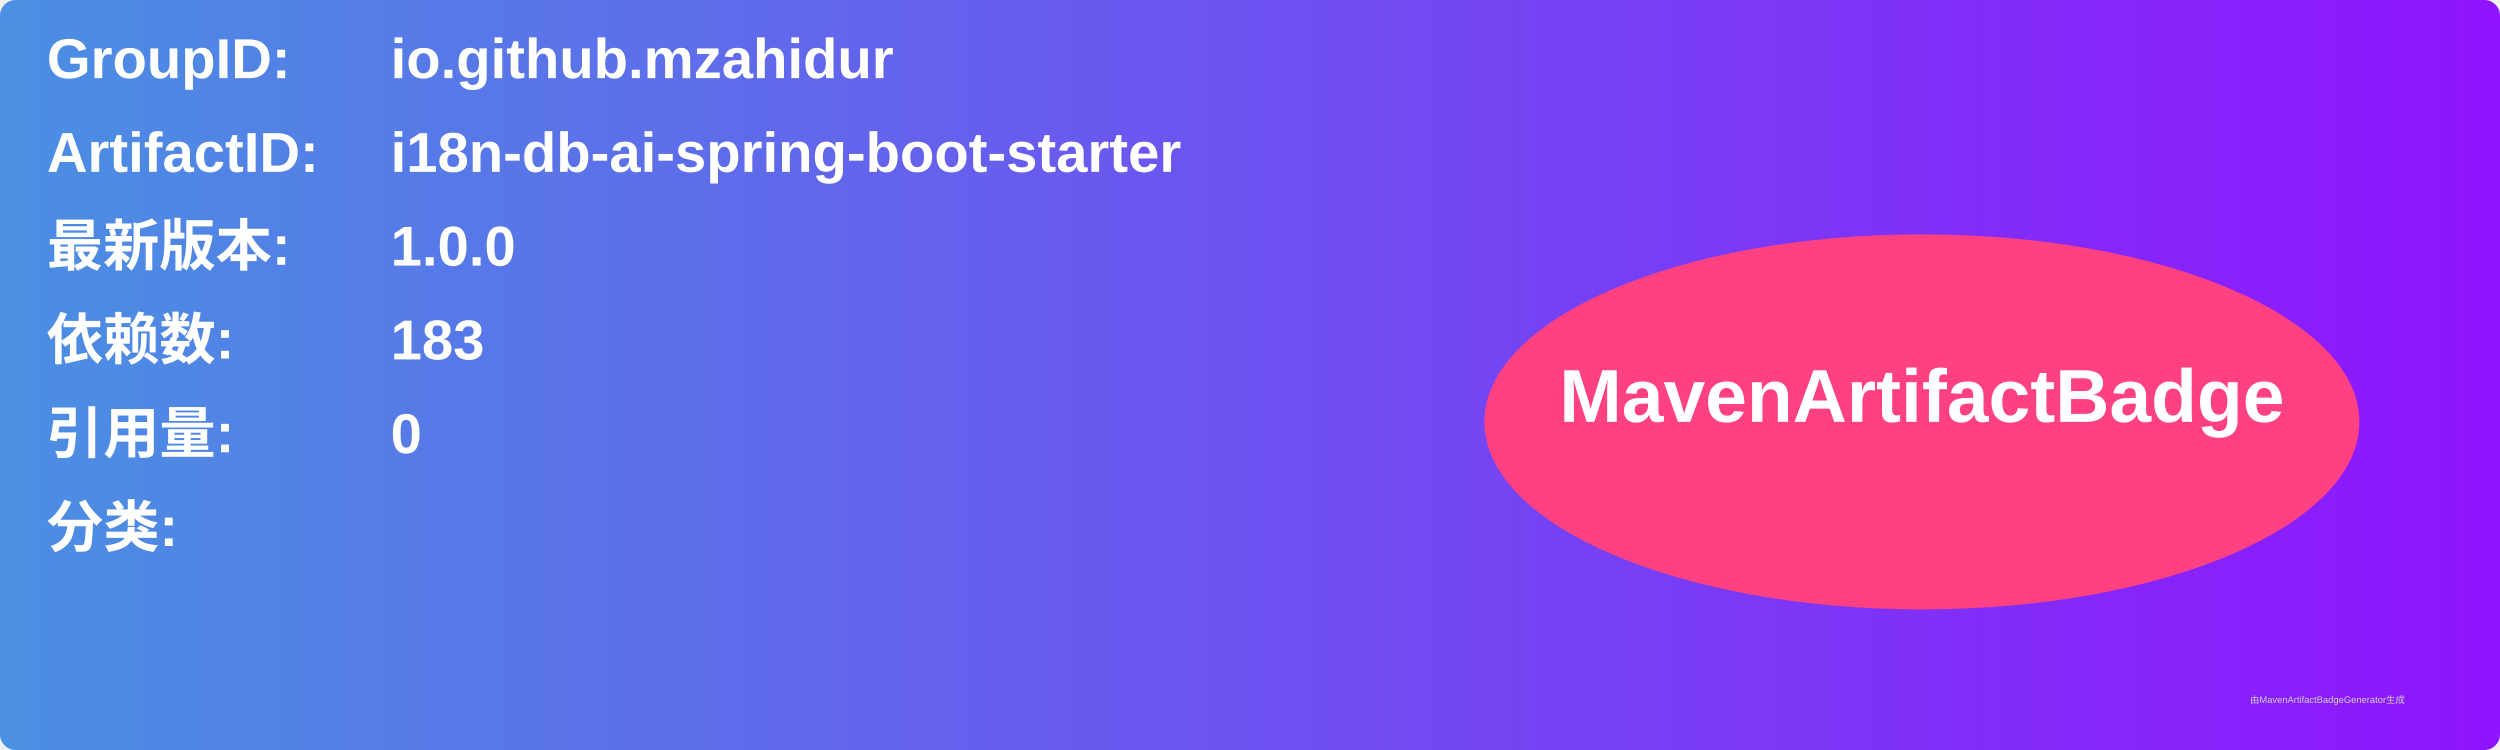
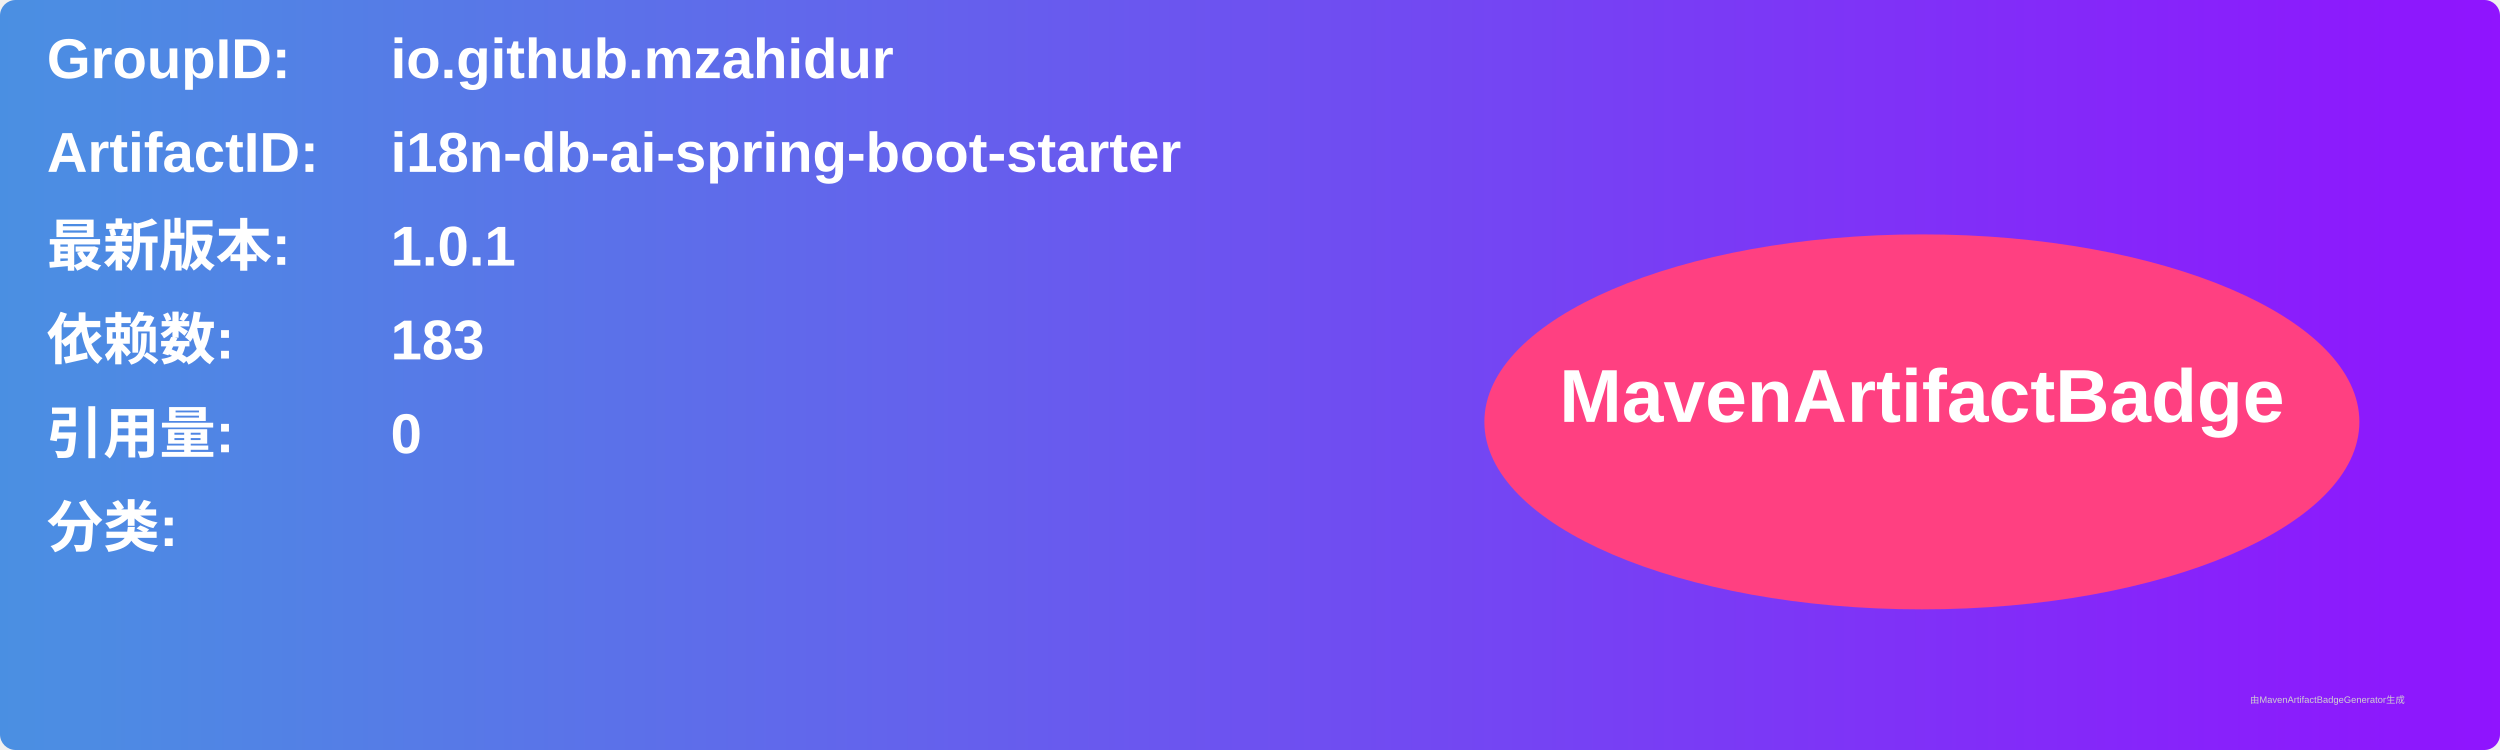
<svg xmlns="http://www.w3.org/2000/svg" width="800" height="240" viewBox="0 0 800 240">
  <linearGradient id="grad" x1="0%" y1="0%" x2="100%" y2="0%">
    <stop offset="0%" stop-color="#4a90e2" />
    <stop offset="100%" stop-color="#9013fe" />
  </linearGradient>
  <rect width="100%" height="100%" rx="5" ry="5" fill="url(#grad)" />
  <g transform="translate(15, 15)">
    <text x="0" y="10" font-family="Arial" font-size="18" fill="white" font-weight="bold" width="260">GroupID:</text>
    <text x="110" y="10" font-family="Arial" font-size="18" fill="white" font-weight="bold" width="460">io.github.mzahidur</text>
    <text x="0" y="40" font-family="Arial" font-size="18" fill="white" font-weight="bold" width="260">ArtifactID:</text>
    <text x="110" y="40" font-family="Arial" font-size="18" fill="white" font-weight="bold" width="460">i18n-db-ai-spring-boot-starter</text>
    <text x="0" y="70" font-family="Arial" font-size="18" fill="white" font-weight="bold">最新版本:</text>
    <text x="110" y="70" font-family="Arial" font-size="18" fill="white" font-weight="bold">
-       <tspan font-weight="bold">1.0.0</tspan>
+       <tspan font-weight="bold">1.0.1</tspan>
    </text>
    <text x="0" y="100" font-family="Arial" font-size="18" fill="white" font-weight="bold">依赖数: </text>
    <text x="110" y="100" font-family="Arial" font-size="18" fill="white">
      <tspan font-weight="bold">183</tspan>
    </text>
    <text x="0" y="130" font-family="Arial" font-size="18" fill="white" font-weight="bold">引用量: </text>
    <text x="110" y="130" font-family="Arial" font-size="18" fill="white">
      <tspan font-weight="bold">0</tspan>
    </text>
    <text x="0" y="160" font-family="Arial" font-size="18" fill="white" font-weight="bold">分类:</text>
    <text x="10" y="190" font-family="Arial" font-size="10" fill="white">
      <tspan font-weight="bold" />
    </text>
    <ellipse cx="600" cy="120" rx="140" ry="60" fill="#ff4081" />
    <text x="600" y="120" text-anchor="middle" font-family="Arial" font-size="24" fill="white" font-weight="bold">MavenArtifactBadge</text>
  </g>
  <text x="720" y="225" font-family="Arial" font-size="3" fill="#d0d0d0">由MavenArtifactBadgeGenerator生成</text>
</svg>
